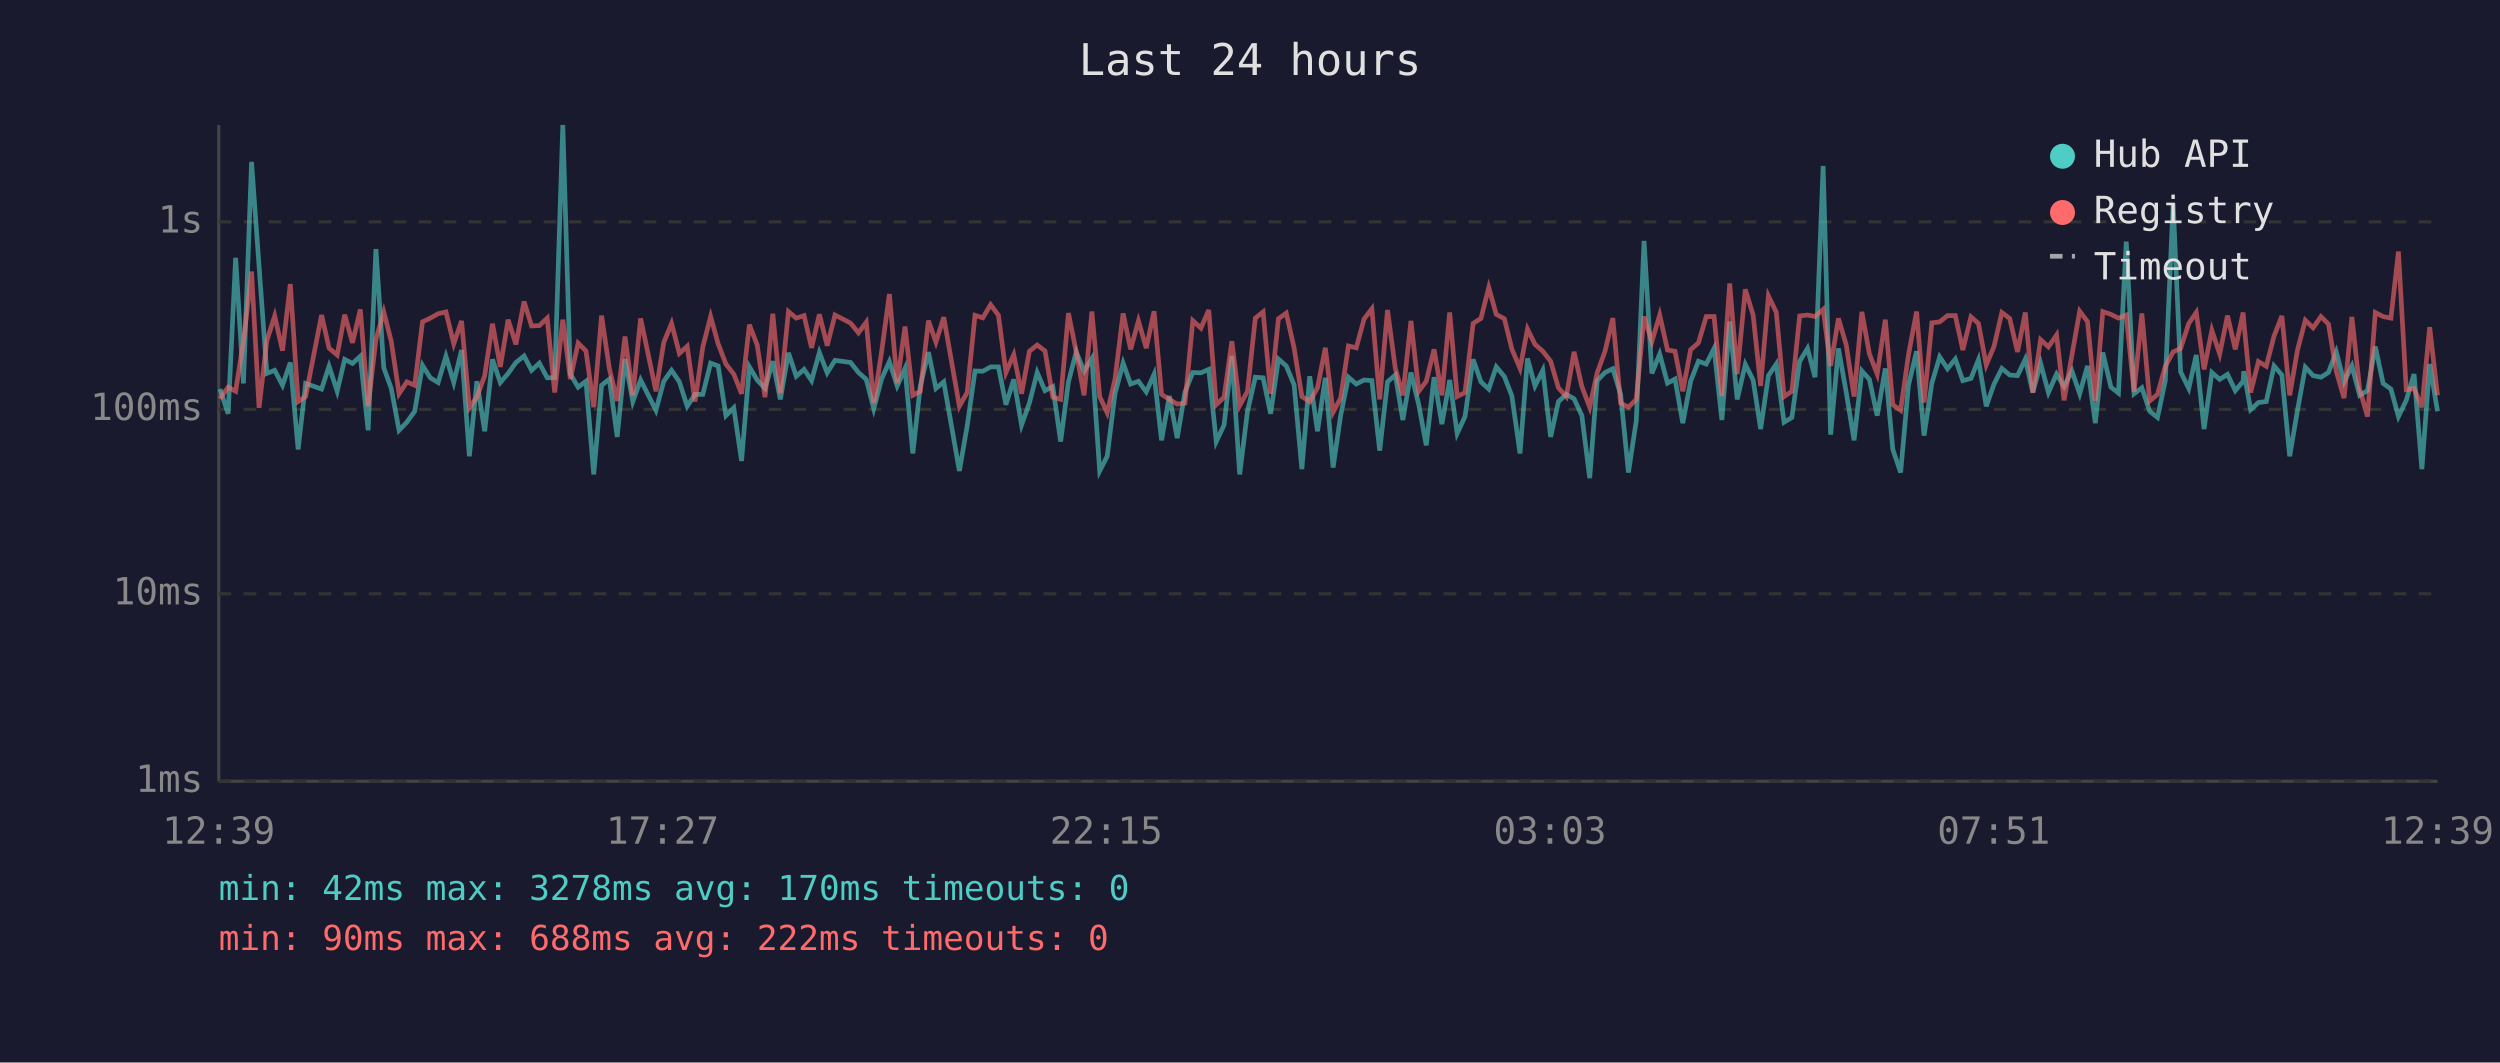
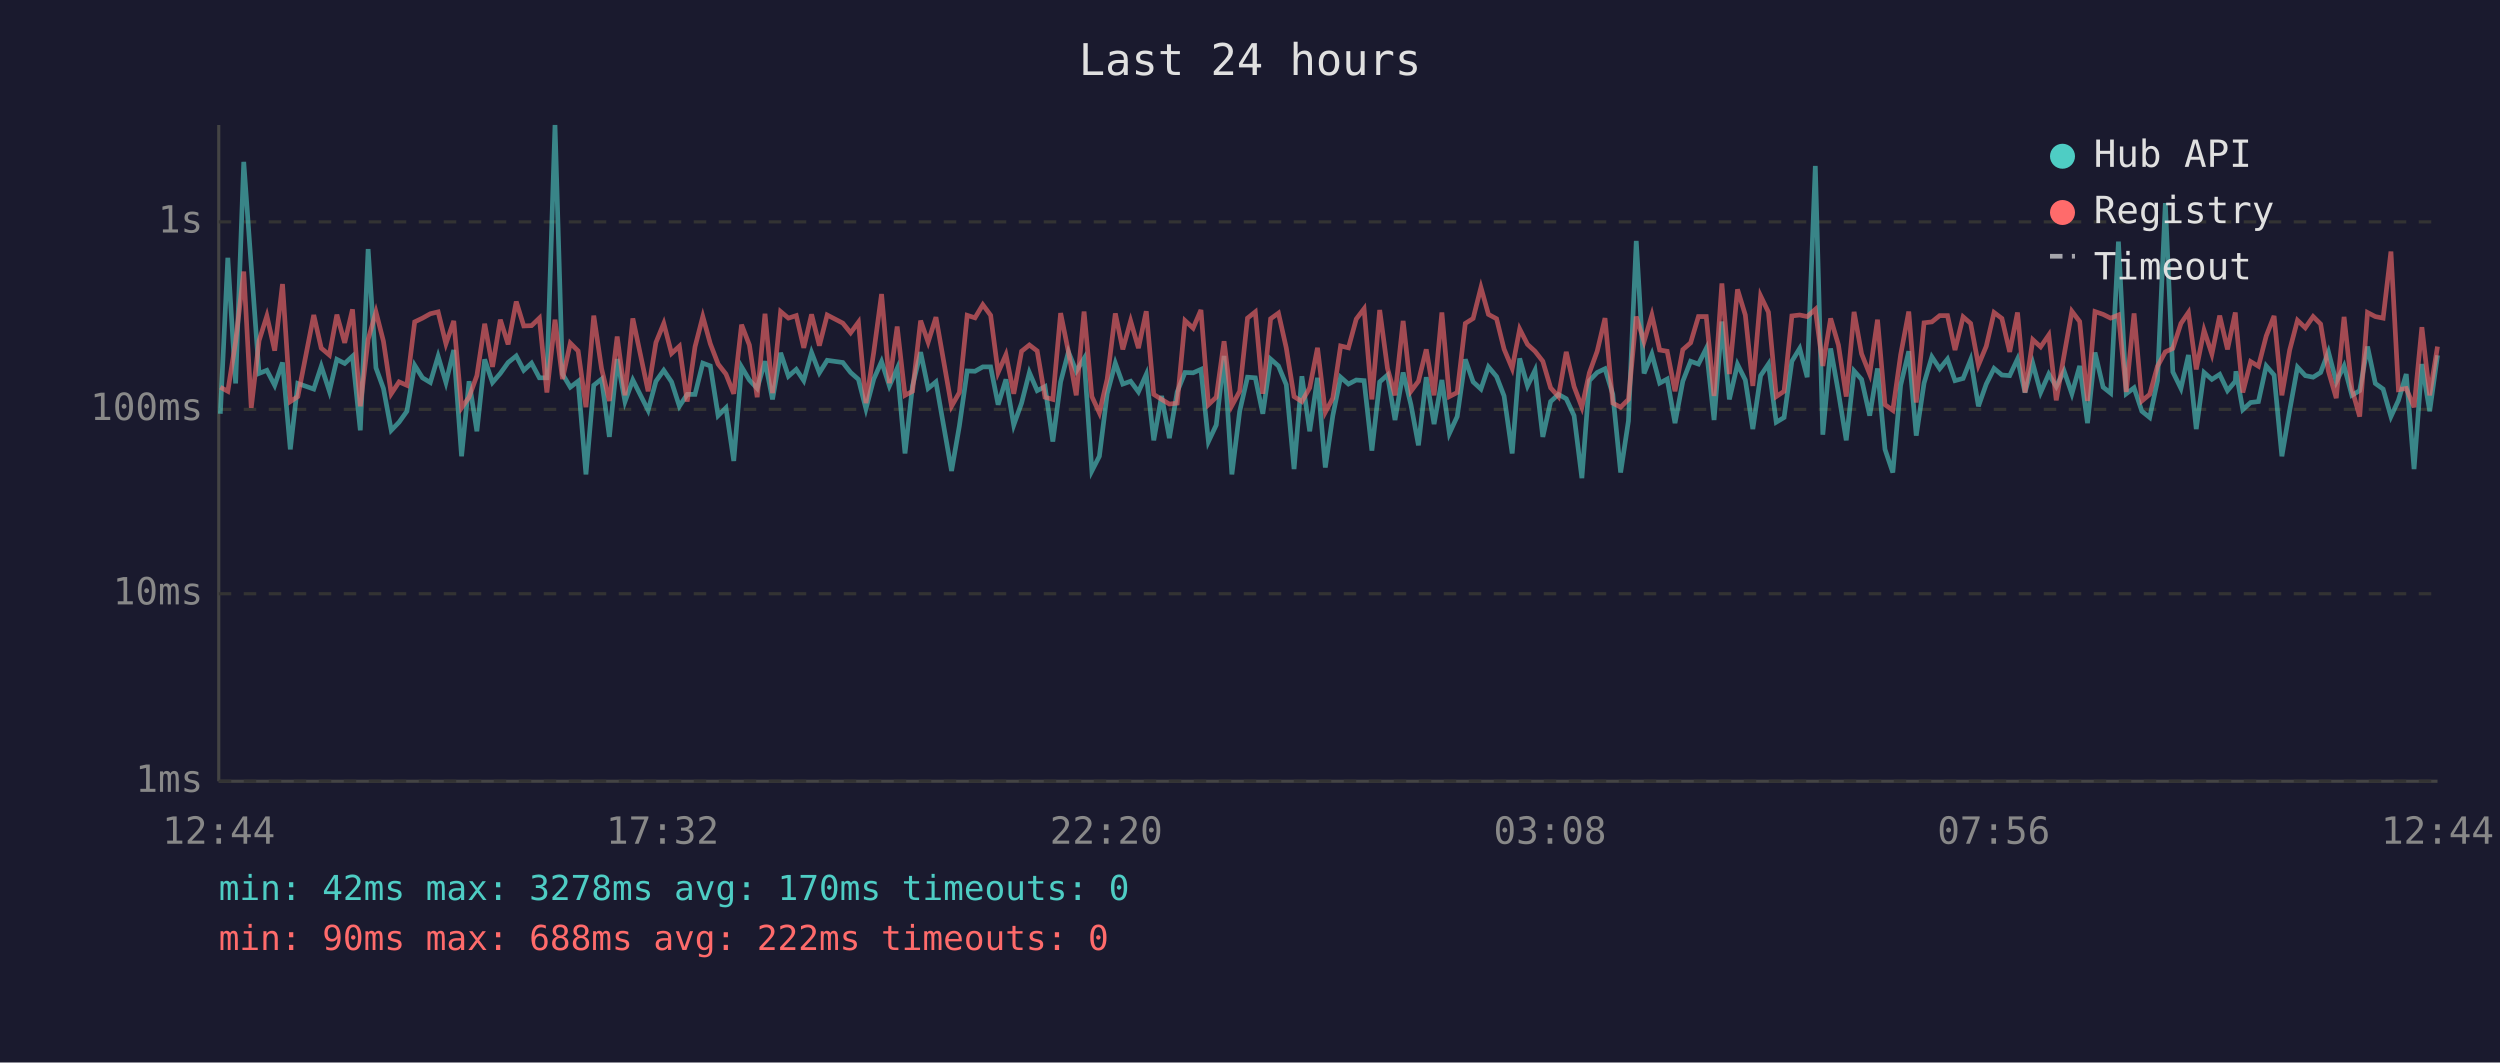
<svg xmlns="http://www.w3.org/2000/svg" viewBox="0 0 800 340" font-family="monospace" font-size="12">
  <rect width="800" height="340" fill="#1a1a2e" />
  <text x="400" y="24" fill="#e0e0e0" font-size="14" text-anchor="middle">Last 24 hours</text>
  <line x1="70" y1="40" x2="70" y2="250" stroke="#444" stroke-width="1" />
  <line x1="70" y1="250" x2="780" y2="250" stroke="#444" stroke-width="1" />
  <line x1="70" y1="250" x2="780" y2="250" stroke="#333" stroke-width="1" stroke-dasharray="4" />
  <text x="65" y="250" fill="#888" text-anchor="end" dominant-baseline="middle">1ms</text>
  <line x1="70" y1="190" x2="780" y2="190" stroke="#333" stroke-width="1" stroke-dasharray="4" />
  <text x="65" y="190" fill="#888" text-anchor="end" dominant-baseline="middle">10ms</text>
  <line x1="70" y1="131" x2="780" y2="131" stroke="#333" stroke-width="1" stroke-dasharray="4" />
  <text x="65" y="131" fill="#888" text-anchor="end" dominant-baseline="middle">100ms</text>
  <line x1="70" y1="71" x2="780" y2="71" stroke="#333" stroke-width="1" stroke-dasharray="4" />
  <text x="65" y="71" fill="#888" text-anchor="end" dominant-baseline="middle">1s</text>
-   <text x="70" y="270" fill="#888" text-anchor="middle">12:39</text>
-   <text x="212" y="270" fill="#888" text-anchor="middle">17:27</text>
-   <text x="354" y="270" fill="#888" text-anchor="middle">22:15</text>
-   <text x="496" y="270" fill="#888" text-anchor="middle">03:03</text>
-   <text x="638" y="270" fill="#888" text-anchor="middle">07:51</text>
-   <text x="780" y="270" fill="#888" text-anchor="middle">12:39</text>
-   <polyline points="70.4,124.5 73.0,132.4 75.4,82.5 77.9,122.7 80.5,51.8 82.9,85.2 85.4,119.5 87.9,118.5 90.4,123.3 92.9,116.0 95.4,143.8 97.8,122.7 102.9,124.5 105.3,117.2 107.9,125.2 110.3,115.0 112.8,116.3 115.3,114.0 117.8,137.7 120.3,79.7 122.8,117.7 125.2,124.3 127.7,137.7 130.2,135.1 132.7,131.6 135.2,116.9 137.7,120.9 140.2,122.4 142.7,114.0 145.2,122.4 147.7,112.0 150.2,146.0 152.6,122.0 155.1,138.0 157.6,115.0 160.1,122.4 162.6,119.5 165.1,116.0 167.7,113.9 170.1,118.5 172.6,116.2 175.1,120.9 177.5,120.9 180.1,40.0 182.5,119.7 185.0,123.9 187.5,122.0 190.0,151.8 192.5,123.3 195.0,121.3 197.5,139.8 200.0,114.9 202.5,128.5 205.0,121.6 209.9,131.3 212.4,122.0 214.9,118.5 217.4,122.2 219.9,130.0 222.4,126.2 224.9,126.2 227.4,116.2 229.8,117.1 232.3,133.0 234.8,130.5 237.3,147.5 239.8,117.4 242.3,121.6 244.8,124.3 247.3,115.6 249.7,127.8 252.3,112.9 254.8,120.4 257.3,118.2 259.7,121.8 262.2,112.8 264.7,119.3 267.2,115.3 272.2,116.0 274.7,119.2 277.2,121.4 279.6,130.8 282.1,121.3 284.6,115.7 287.1,123.5 289.6,117.9 292.1,145.1 294.5,123.5 297.1,112.7 299.5,124.3 302.0,122.2 307.0,150.7 309.5,136.3 312.0,118.7 314.5,118.8 317.0,117.4 319.5,117.4 321.9,129.5 324.4,121.4 326.9,136.0 329.4,129.0 331.9,119.2 334.4,125.0 336.9,123.7 339.4,141.3 341.9,122.2 344.4,112.6 346.9,118.8 349.4,114.7 351.9,150.7 354.3,146.0 356.8,126.0 359.4,116.2 361.8,122.9 364.3,122.0 366.8,125.4 369.3,119.8 371.7,140.9 374.2,126.7 376.7,140.2 379.2,125.4 381.7,119.2 384.3,119.3 386.8,118.2 389.2,141.3 391.7,136.0 394.2,113.9 396.7,151.8 399.2,131.6 401.7,120.7 404.2,120.9 406.6,132.4 409.1,114.9 411.6,117.1 414.1,123.1 416.6,150.1 419.1,120.4 421.6,138.0 424.1,120.9 426.6,149.6 429.0,133.0 431.5,120.7 434.0,122.9 436.5,121.6 439.0,121.8 441.5,144.2 444.0,122.2 446.5,120.0 448.9,134.4 451.5,119.2 454.0,129.5 456.4,142.5 458.9,120.7 461.4,135.7 463.9,121.6 466.3,138.7 468.8,133.3 471.4,115.0 473.9,122.2 476.4,124.5 478.8,117.4 481.4,120.5 483.8,126.7 486.4,145.1 488.8,114.7 491.2,123.5 493.7,118.5 496.2,139.8 498.7,128.5 501.2,126.2 503.7,127.6 506.2,133.0 508.7,153.0 511.1,121.8 513.6,119.2 516.1,118.0 518.6,126.2 521.1,151.2 523.6,134.7 526.1,77.1 528.6,119.5 531.1,113.3 533.6,122.6 536.0,121.3 538.5,135.4 541.0,122.0 543.5,115.6 546.0,116.5 548.5,111.5 551.0,134.4 553.5,102.9 555.9,127.8 558.5,116.6 561.0,121.6 563.4,137.3 565.9,120.2 568.4,116.5 570.9,135.1 573.4,133.6 575.9,115.6 578.4,111.5 580.8,120.7 583.4,53.1 585.8,139.1 588.3,111.5 590.8,125.6 593.3,140.9 595.8,118.7 598.2,121.4 600.7,133.0 603.3,117.9 605.7,143.8 608.2,151.2 610.7,123.3 613.3,112.4 615.7,139.4 618.2,122.6 620.7,114.2 623.2,118.0 625.7,114.9 628.1,121.8 630.7,121.1 633.1,115.1 635.6,130.0 638.1,122.9 640.6,117.9 643.1,120.0 645.6,120.2 648.1,114.9 650.5,125.6 653.0,116.3 655.5,125.6 658.1,119.7 660.5,123.7 663.0,118.7 665.5,126.0 668.0,117.1 670.5,135.4 672.9,112.8 675.5,123.9 677.9,125.8 680.4,77.3 682.9,126.0 685.4,124.1 687.9,131.6 690.4,133.6 692.9,121.8 695.4,65.0 697.8,119.0 700.4,124.3 702.8,113.6 705.3,137.3 707.8,119.2 710.3,121.4 712.8,119.8 715.3,125.0 717.8,122.0 718.0,118.8 720.2,131.1 722.7,128.8 725.2,128.5 727.7,117.1 730.2,120.0 732.7,146.0 735.2,131.3 737.7,117.5 740.2,120.2 742.7,120.7 745.1,119.2 747.6,112.6 750.1,122.2 752.6,117.1 755.1,126.5 757.6,125.0 760.1,110.9 762.6,122.7 765.1,124.5 767.5,133.3 770.0,128.1 772.5,119.7 775.0,150.1 777.5,116.5 780.0,131.6" fill="none" stroke="#4ecdc4" stroke-width="1.5" opacity="0.6" />
-   <polyline points="70.4,127.6 73.0,123.9 75.4,125.2 77.9,109.3 80.5,86.9 82.9,130.5 85.4,109.0 87.9,101.1 90.4,112.2 92.9,90.9 95.4,128.5 97.8,126.9 102.9,100.8 105.3,111.4 107.9,113.6 110.3,100.7 112.8,109.7 115.3,99.0 117.8,130.0 120.3,108.6 122.8,99.8 125.2,109.2 127.7,126.0 130.2,122.2 132.7,123.3 135.2,103.0 137.7,101.8 140.2,100.4 142.7,99.8 145.2,110.0 147.7,102.7 150.2,130.5 152.6,127.1 155.1,120.2 157.6,103.6 160.1,117.4 162.6,102.3 165.1,110.2 167.7,96.5 170.1,104.3 172.6,104.2 175.1,101.8 177.5,125.6 180.1,102.3 182.5,121.3 185.0,109.8 187.5,112.3 190.0,130.3 192.5,101.0 195.0,118.0 197.5,128.3 200.0,107.7 202.5,126.5 205.0,101.9 209.9,125.2 212.4,109.6 214.9,103.5 217.4,113.1 219.9,110.8 222.4,128.5 224.9,111.0 227.4,101.3 229.8,110.0 232.3,116.5 234.8,119.7 237.3,126.0 239.8,103.9 242.3,110.4 244.8,127.1 247.3,100.4 249.7,125.8 252.3,99.7 254.8,101.8 257.3,101.0 259.7,111.3 262.2,100.6 264.7,110.6 267.2,100.8 272.2,103.4 274.7,106.5 277.2,103.1 279.6,129.0 282.1,112.7 284.6,94.1 287.1,122.6 289.6,104.5 292.1,126.5 294.5,125.2 297.1,102.6 299.5,109.5 302.0,101.5 307.0,130.0 309.5,125.6 312.0,100.9 314.5,101.7 317.0,97.5 319.5,100.9 321.9,119.2 324.4,113.5 326.9,126.0 329.4,112.4 331.9,110.4 334.4,112.3 336.9,127.1 339.4,127.8 341.9,100.2 344.4,112.6 346.9,126.5 349.4,99.7 351.9,126.9 354.3,132.1 356.8,121.3 359.4,100.3 361.8,111.8 364.3,102.7 366.8,111.4 369.3,99.6 371.7,126.2 374.2,127.8 376.7,129.3 379.2,129.0 381.7,102.6 384.3,105.0 386.8,99.2 389.2,129.5 391.7,127.1 394.2,109.2 396.7,129.8 399.2,125.2 401.7,101.8 404.2,99.8 406.6,126.0 409.1,102.0 411.6,100.2 414.1,111.3 416.6,126.9 419.1,128.5 421.6,124.1 424.1,111.3 426.6,131.9 429.0,127.4 431.5,110.7 434.0,111.3 436.5,102.1 439.0,98.8 441.5,127.8 444.0,99.2 446.5,117.9 448.9,126.5 451.5,102.7 454.0,125.2 456.4,122.0 458.9,111.8 461.4,126.5 463.9,100.0 466.3,126.9 468.8,125.6 471.4,103.5 473.9,101.9 476.4,92.0 478.8,100.6 481.4,102.0 483.8,111.7 486.4,117.9 488.8,105.3 491.2,110.2 493.7,112.4 496.2,115.6 498.7,124.1 501.2,126.9 503.7,112.6 506.2,123.7 508.7,130.3 511.1,119.3 513.6,112.4 516.1,101.8 518.6,129.0 521.1,130.3 523.6,127.8 526.1,101.3 528.6,109.3 531.1,100.8 533.6,112.0 536.0,112.4 538.5,125.2 541.0,111.9 543.5,109.7 546.0,101.3 548.5,101.3 551.0,126.7 553.5,90.7 555.9,119.7 558.5,92.6 561.0,100.8 563.4,123.5 565.9,94.7 568.4,99.9 570.9,126.9 573.4,125.2 575.9,101.1 578.4,100.8 580.8,101.3 583.4,99.0 585.8,117.1 588.3,101.9 590.8,110.4 593.3,126.9 595.8,99.8 598.2,113.2 600.7,119.7 603.3,102.3 605.7,129.5 608.2,131.3 610.7,113.6 613.3,99.7 615.7,128.8 618.2,103.3 620.7,103.0 623.2,101.0 625.7,101.0 628.1,112.0 630.7,101.4 633.1,103.5 635.6,116.8 638.1,110.8 640.6,100.0 643.1,101.9 645.6,112.6 648.1,100.0 650.5,125.6 653.0,108.7 655.5,111.0 658.1,107.2 660.5,128.1 663.0,113.7 665.5,99.6 668.0,102.9 670.5,128.3 672.9,99.7 675.5,100.6 677.9,101.8 680.4,100.8 682.9,125.4 685.4,100.3 687.9,128.3 690.4,126.2 692.9,117.2 695.4,112.6 697.8,111.5 700.4,103.5 702.8,100.0 705.3,118.2 707.8,105.7 710.3,113.3 712.8,101.0 715.3,111.8 717.8,100.0 718.0,102.7 720.2,125.6 722.7,115.7 725.2,117.2 727.7,107.5 730.2,101.1 732.7,126.5 735.2,112.0 737.7,102.5 740.2,104.9 742.7,101.3 745.1,103.7 747.6,118.8 750.1,127.4 752.6,101.4 755.1,124.5 757.6,133.3 760.1,100.0 762.6,101.3 765.1,101.8 767.5,80.5 770.0,124.7 772.5,124.3 775.0,130.3 777.5,104.7 780.0,126.5" fill="none" stroke="#ff6b6b" stroke-width="1.5" opacity="0.6" />
+   <text x="70" y="270" fill="#888" text-anchor="middle">12:44</text>
+   <text x="212" y="270" fill="#888" text-anchor="middle">17:32</text>
+   <text x="354" y="270" fill="#888" text-anchor="middle">22:20</text>
+   <text x="496" y="270" fill="#888" text-anchor="middle">03:08</text>
+   <text x="638" y="270" fill="#888" text-anchor="middle">07:56</text>
+   <text x="780" y="270" fill="#888" text-anchor="middle">12:44</text>
+   <polyline points="70.5,132.4 72.9,82.5 75.4,122.7 78.0,51.8 80.4,85.2 82.9,119.5 85.4,118.5 87.9,123.3 90.4,116.0 92.9,143.8 95.3,122.7 100.4,124.5 102.8,117.2 105.4,125.2 107.8,115.0 110.3,116.3 112.8,114.0 115.3,137.7 117.8,79.7 120.3,117.7 122.7,124.3 125.2,137.7 127.7,135.1 130.2,131.6 132.7,116.9 135.2,120.9 137.7,122.4 140.2,114.0 142.7,122.4 145.2,112.0 147.7,146.0 150.1,122.0 152.6,138.0 155.1,115.0 157.6,122.4 160.1,119.5 162.6,116.0 165.2,113.9 167.6,118.5 170.1,116.2 172.6,120.9 175.0,120.9 177.6,40.0 180.0,119.7 182.5,123.9 185.0,122.0 187.5,151.8 190.0,123.3 192.5,121.3 195.0,139.8 197.5,114.9 200.0,128.5 202.5,121.6 207.4,131.3 209.9,122.0 212.4,118.5 214.9,122.2 217.4,130.0 219.9,126.2 222.4,126.2 224.9,116.2 227.3,117.1 229.8,133.0 232.3,130.5 234.8,147.5 237.3,117.4 239.8,121.6 242.3,124.3 244.8,115.6 247.2,127.8 249.8,112.9 252.3,120.4 254.8,118.2 257.2,121.8 259.7,112.8 262.2,119.3 264.7,115.3 269.7,116.0 272.2,119.2 274.7,121.4 277.1,130.8 279.6,121.3 282.1,115.7 284.6,123.5 287.1,117.9 289.6,145.1 292.0,123.5 294.6,112.7 297.0,124.3 299.5,122.2 304.5,150.7 307.0,136.3 309.5,118.7 312.0,118.8 314.5,117.4 317.0,117.4 319.4,129.5 321.9,121.4 324.4,136.0 326.9,129.0 329.4,119.2 331.9,125.0 334.4,123.7 336.9,141.3 339.4,122.2 341.9,112.6 344.4,118.8 346.9,114.7 349.4,150.7 351.8,146.0 354.3,126.0 356.9,116.2 359.3,122.9 361.8,122.0 364.3,125.4 366.8,119.8 369.2,140.9 371.7,126.7 374.2,140.2 376.7,125.4 379.2,119.2 381.8,119.3 384.3,118.2 386.7,141.3 389.2,136.0 391.7,113.9 394.2,151.8 396.7,131.6 399.2,120.7 401.7,120.9 404.1,132.4 406.6,114.9 409.1,117.1 411.6,123.1 414.1,150.1 416.6,120.4 419.1,138.0 421.6,120.9 424.1,149.6 426.5,133.0 429.0,120.7 431.5,122.9 434.0,121.6 436.5,121.8 439.0,144.2 441.5,122.2 444.0,120.0 446.4,134.4 449.0,119.2 451.5,129.5 453.9,142.5 456.4,120.7 458.9,135.7 461.4,121.6 463.8,138.7 466.3,133.3 468.9,115.0 471.4,122.2 473.9,124.5 476.3,117.4 478.9,120.5 481.3,126.7 483.9,145.1 486.3,114.7 488.8,123.5 491.2,118.5 493.7,139.8 496.2,128.5 498.7,126.2 501.2,127.6 503.7,133.0 506.2,153.0 508.6,121.8 511.1,119.2 513.6,118.0 516.1,126.2 518.6,151.2 521.1,134.7 523.6,77.1 526.1,119.5 528.6,113.3 531.1,122.6 533.5,121.3 536.0,135.4 538.5,122.0 541.0,115.6 543.5,116.5 546.0,111.5 548.5,134.4 551.0,102.9 553.4,127.8 556.0,116.6 558.5,121.6 560.9,137.3 563.4,120.2 565.9,116.5 568.4,135.1 570.9,133.6 573.4,115.6 575.9,111.5 578.3,120.7 580.9,53.1 583.3,139.1 585.8,111.5 588.3,125.6 590.8,140.9 593.3,118.7 595.7,121.4 598.3,133.0 600.8,117.9 603.2,143.8 605.7,151.2 608.2,123.3 610.8,112.4 613.2,139.4 615.7,122.6 618.2,114.2 620.7,118.0 623.2,114.9 625.6,121.8 628.2,121.1 630.6,115.1 633.1,130.0 635.6,122.9 638.1,117.9 640.6,120.0 643.1,120.2 645.6,114.9 648.0,125.6 650.5,116.3 653.0,125.6 655.6,119.7 658.0,123.7 660.5,118.7 663.0,126.0 665.5,117.1 668.0,135.4 670.4,112.8 673.0,123.9 675.4,125.8 677.9,77.3 680.4,126.0 682.9,124.1 685.4,131.6 687.9,133.6 690.4,121.8 692.9,65.0 695.3,119.0 697.9,124.3 700.3,113.6 702.8,137.3 705.3,119.2 707.8,121.4 710.3,119.8 712.8,125.0 715.3,122.0 715.5,118.8 717.7,131.1 720.2,128.8 722.7,128.5 725.2,117.1 727.7,120.0 730.2,146.0 732.7,131.3 735.2,117.5 737.7,120.2 740.2,120.7 742.6,119.2 745.1,112.6 747.6,122.2 750.1,117.1 752.6,126.5 755.1,125.0 757.6,110.9 760.1,122.7 762.6,124.5 765.1,133.3 767.5,128.1 770.0,119.7 772.5,150.1 775.0,116.5 777.5,131.6 780.0,113.7" fill="none" stroke="#4ecdc4" stroke-width="1.5" opacity="0.6" />
+   <polyline points="70.5,123.9 72.9,125.2 75.4,109.3 78.0,86.9 80.4,130.5 82.9,109.0 85.4,101.1 87.9,112.2 90.4,90.9 92.9,128.5 95.3,126.9 100.4,100.8 102.8,111.4 105.4,113.6 107.8,100.7 110.3,109.7 112.8,99.0 115.3,130.0 117.8,108.6 120.3,99.8 122.7,109.2 125.2,126.0 127.7,122.2 130.2,123.3 132.7,103.0 135.2,101.8 137.7,100.4 140.2,99.8 142.7,110.0 145.2,102.7 147.7,130.5 150.1,127.1 152.6,120.2 155.1,103.6 157.6,117.4 160.1,102.3 162.6,110.2 165.2,96.5 167.6,104.3 170.1,104.2 172.6,101.8 175.0,125.6 177.6,102.3 180.0,121.3 182.5,109.8 185.0,112.3 187.5,130.3 190.0,101.0 192.5,118.0 195.0,128.3 197.5,107.7 200.0,126.5 202.5,101.9 207.4,125.2 209.9,109.6 212.4,103.5 214.9,113.1 217.4,110.8 219.9,128.5 222.4,111.0 224.9,101.3 227.3,110.0 229.8,116.5 232.3,119.7 234.8,126.0 237.3,103.9 239.8,110.4 242.3,127.1 244.8,100.4 247.2,125.8 249.8,99.7 252.3,101.8 254.8,101.0 257.2,111.3 259.7,100.6 262.2,110.6 264.7,100.8 269.7,103.4 272.2,106.5 274.7,103.1 277.1,129.0 279.6,112.7 282.1,94.1 284.6,122.6 287.1,104.5 289.6,126.5 292.0,125.2 294.6,102.6 297.0,109.5 299.5,101.5 304.5,130.0 307.0,125.6 309.5,100.9 312.0,101.7 314.5,97.5 317.0,100.9 319.4,119.2 321.9,113.5 324.4,126.0 326.9,112.4 329.4,110.4 331.9,112.3 334.4,127.1 336.9,127.8 339.4,100.2 341.9,112.6 344.4,126.5 346.9,99.7 349.4,126.9 351.8,132.1 354.3,121.3 356.9,100.3 359.3,111.8 361.8,102.7 364.3,111.4 366.8,99.6 369.2,126.2 371.7,127.8 374.2,129.3 376.7,129.0 379.2,102.6 381.8,105.0 384.3,99.2 386.7,129.5 389.2,127.1 391.7,109.2 394.2,129.8 396.7,125.2 399.2,101.8 401.7,99.8 404.1,126.0 406.6,102.0 409.1,100.2 411.6,111.3 414.1,126.9 416.6,128.5 419.1,124.1 421.6,111.3 424.1,131.9 426.5,127.4 429.0,110.7 431.5,111.3 434.0,102.1 436.5,98.8 439.0,127.8 441.5,99.2 444.0,117.9 446.4,126.5 449.0,102.7 451.5,125.2 453.9,122.0 456.4,111.8 458.9,126.5 461.4,100.0 463.8,126.9 466.3,125.6 468.9,103.5 471.4,101.9 473.9,92.0 476.3,100.6 478.9,102.0 481.3,111.7 483.9,117.9 486.3,105.3 488.8,110.2 491.2,112.4 493.7,115.6 496.2,124.1 498.7,126.9 501.2,112.6 503.7,123.7 506.2,130.3 508.6,119.3 511.1,112.4 513.6,101.8 516.1,129.0 518.6,130.3 521.1,127.8 523.6,101.3 526.1,109.3 528.6,100.8 531.1,112.0 533.5,112.4 536.0,125.2 538.5,111.9 541.0,109.7 543.5,101.3 546.0,101.3 548.5,126.7 551.0,90.7 553.4,119.7 556.0,92.6 558.5,100.8 560.9,123.5 563.4,94.7 565.9,99.9 568.4,126.9 570.9,125.2 573.4,101.1 575.9,100.8 578.3,101.3 580.9,99.0 583.3,117.1 585.8,101.9 588.3,110.4 590.8,126.9 593.3,99.8 595.7,113.2 598.3,119.7 600.8,102.3 603.2,129.5 605.7,131.3 608.2,113.6 610.8,99.7 613.2,128.8 615.7,103.3 618.2,103.0 620.7,101.0 623.2,101.0 625.6,112.0 628.2,101.4 630.6,103.5 633.1,116.8 635.6,110.8 638.1,100.0 640.6,101.9 643.1,112.6 645.6,100.0 648.0,125.6 650.5,108.7 653.0,111.0 655.6,107.2 658.0,128.1 660.5,113.7 663.0,99.6 665.5,102.9 668.0,128.3 670.4,99.7 673.0,100.6 675.4,101.8 677.9,100.8 680.4,125.4 682.9,100.3 685.4,128.3 687.9,126.2 690.4,117.2 692.9,112.6 695.3,111.5 697.9,103.5 700.3,100.0 702.8,118.2 705.3,105.7 707.8,113.3 710.3,101.0 712.8,111.8 715.3,100.0 715.5,102.7 717.7,125.6 720.2,115.7 722.7,117.2 725.2,107.5 727.7,101.1 730.2,126.5 732.7,112.0 735.2,102.5 737.7,104.9 740.2,101.3 742.6,103.7 745.1,118.8 747.6,127.4 750.1,101.4 752.6,124.5 755.1,133.3 757.6,100.0 760.1,101.3 762.6,101.8 765.1,80.5 767.5,124.7 770.0,124.3 772.5,130.3 775.0,104.7 777.5,126.5 780.0,110.9" fill="none" stroke="#ff6b6b" stroke-width="1.5" opacity="0.6" />
  <circle cx="660" cy="50" r="4" fill="#4ecdc4" />
  <text x="670" y="50" fill="#e0e0e0" dominant-baseline="middle">Hub API</text>
  <circle cx="660" cy="68" r="4" fill="#ff6b6b" />
  <text x="670" y="68" fill="#e0e0e0" dominant-baseline="middle">Registry</text>
  <line x1="656" y1="82" x2="664" y2="82" stroke="#e0e0e0" stroke-width="1.5" stroke-dasharray="4,3" opacity="0.7" />
  <text x="670" y="86" fill="#e0e0e0" dominant-baseline="middle">Timeout</text>
  <text x="70" y="288" fill="#4ecdc4" font-size="11">min: 42ms  max: 3278ms  avg: 170ms  timeouts: 0</text>
  <text x="70" y="304" fill="#ff6b6b" font-size="11">min: 90ms  max: 688ms  avg: 222ms  timeouts: 0</text>
</svg>
